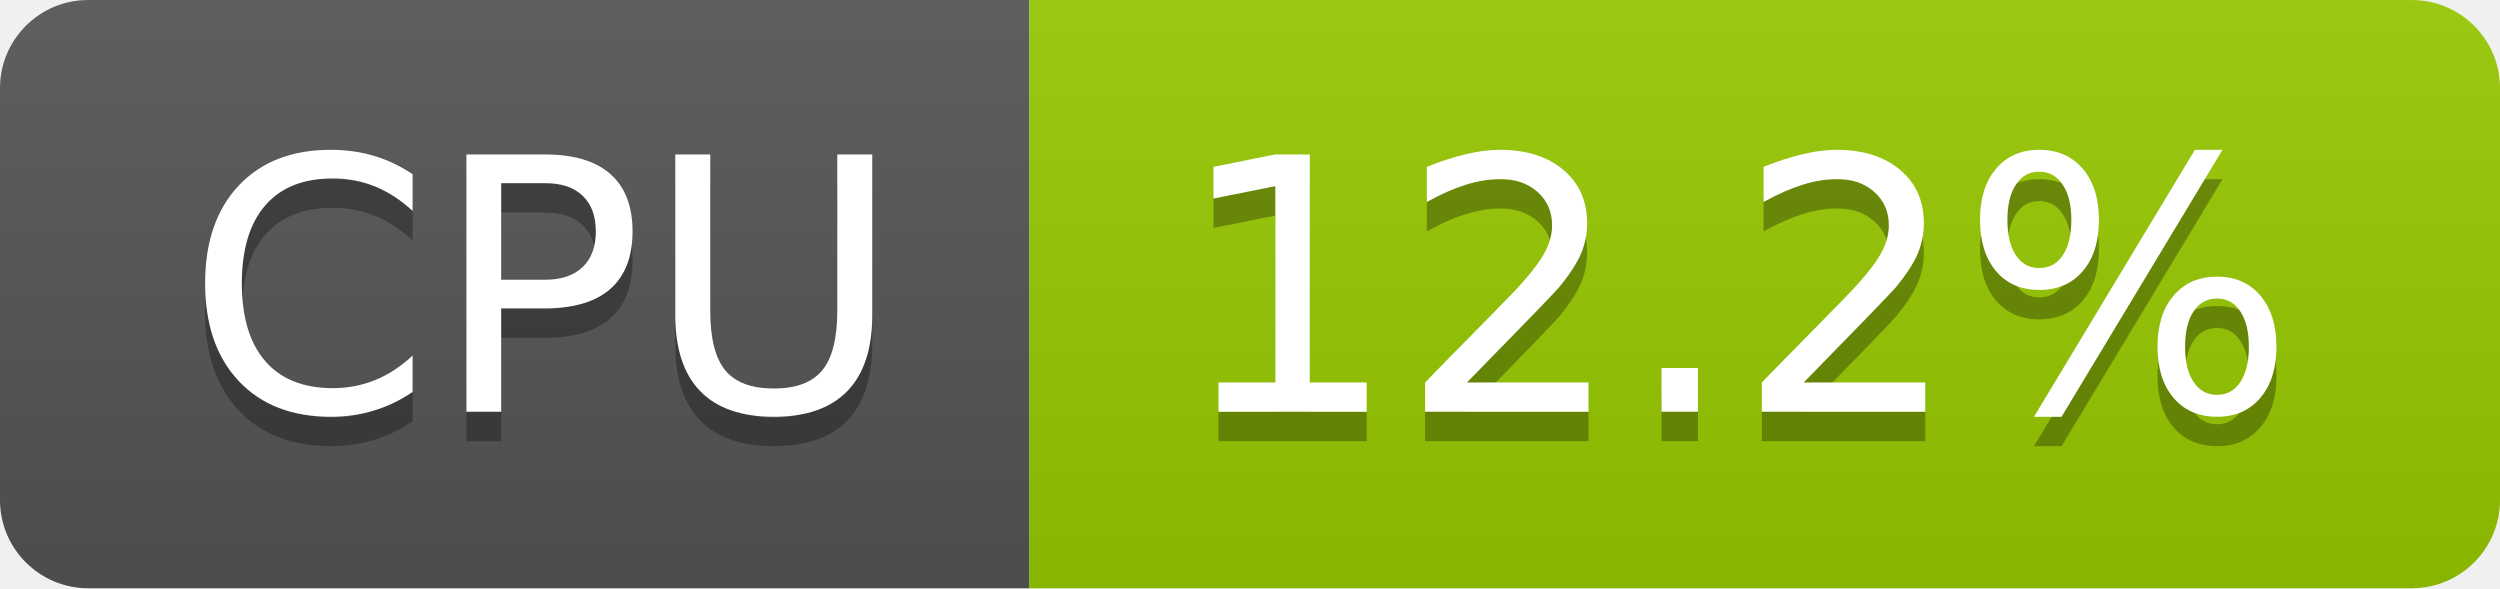
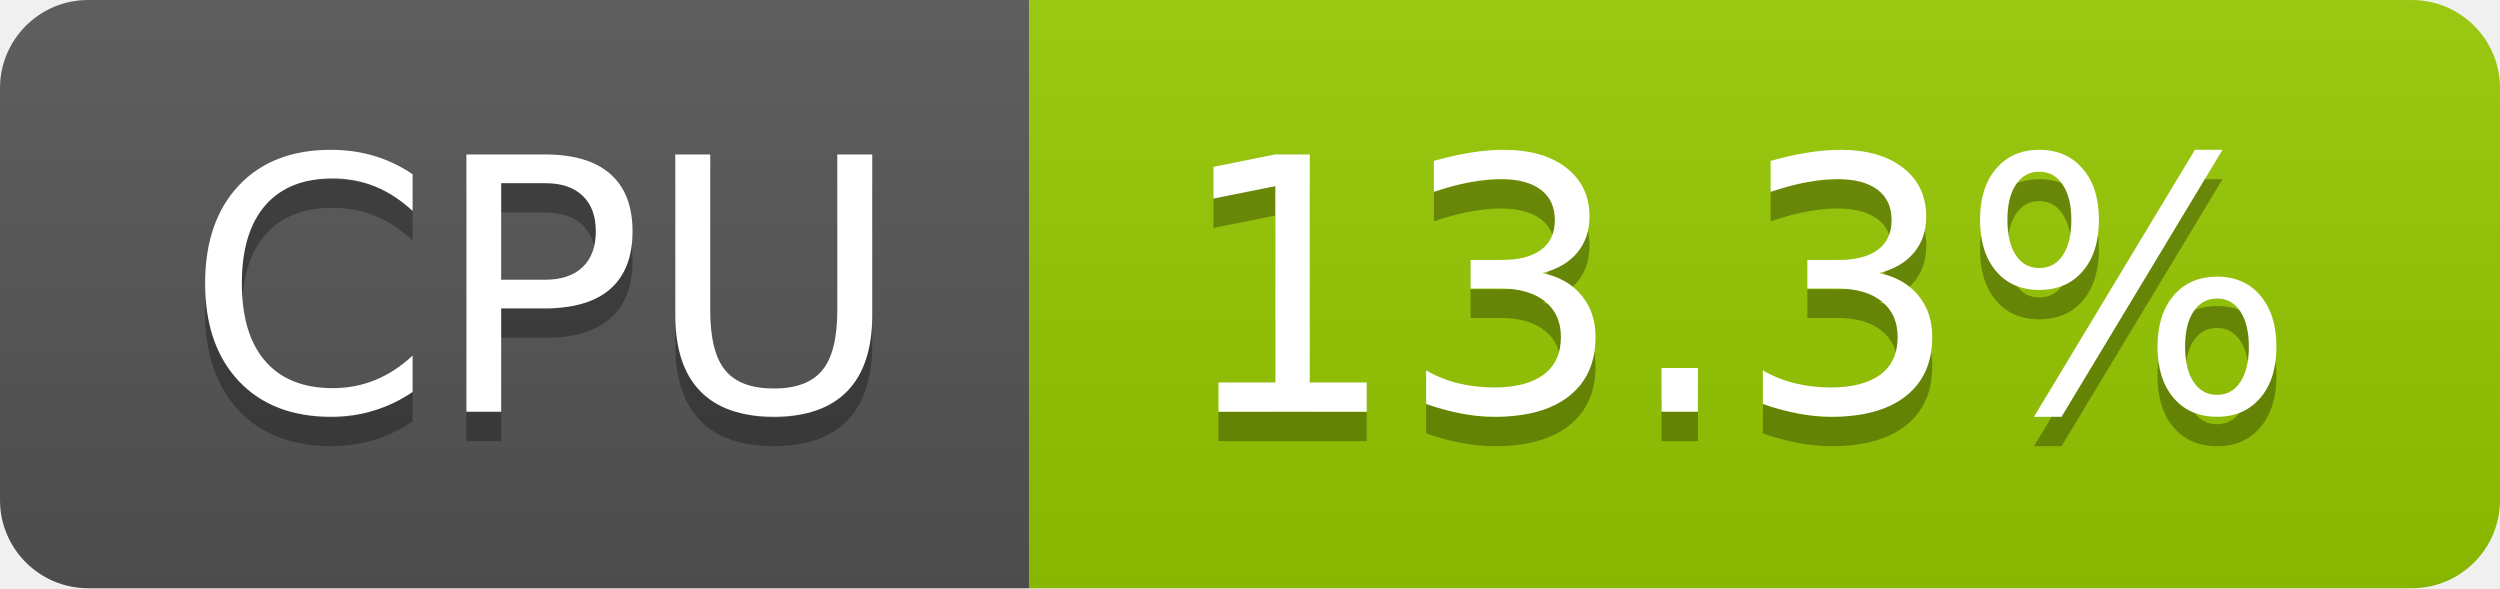
- <svg xmlns="http://www.w3.org/2000/svg" width="85" height="20" role="img" aria-label="CPU: 12.2%">
+ <svg xmlns="http://www.w3.org/2000/svg" width="85" height="20" role="img" aria-label="CPU: 13.3%">
  <linearGradient id="s" x2="0" y2="100%">
    <stop offset="0" stop-color="#bbb" stop-opacity=".1" />
    <stop offset="1" stop-opacity=".1" />
  </linearGradient>
  <clipPath id="r">
    <rect width="85" height="20" rx="3" fill="#fff" />
  </clipPath>
  <g clip-path="url(#r)">
    <rect width="35" height="20" fill="#555" />
    <rect x="35" width="50" height="20" fill="#97ca00" />
    <rect width="85" height="20" fill="url(#s)" />
  </g>
  <g fill="#fff" text-anchor="middle" font-family="Verdana,Geneva,DejaVu Sans,sans-serif" text-rendering="geometricPrecision" font-size="120">
    <text aria-hidden="true" x="185" y="150" fill="#010101" fill-opacity=".3" transform="scale(.1)" textLength="247">CPU</text>
    <text x="185" y="140" transform="scale(.1)" fill="#fff" textLength="247">CPU</text>
-     <text aria-hidden="true" x="590" y="150" fill="#010101" fill-opacity=".3" transform="scale(.1)" textLength="390">12.2%</text>
-     <text x="590" y="140" transform="scale(.1)" fill="#fff" textLength="390">12.2%</text>
+     <text aria-hidden="true" x="590" y="150" fill="#010101" fill-opacity=".3" transform="scale(.1)" textLength="390">13.3%</text>
+     <text x="590" y="140" transform="scale(.1)" fill="#fff" textLength="390">13.3%</text>
  </g>
</svg>
